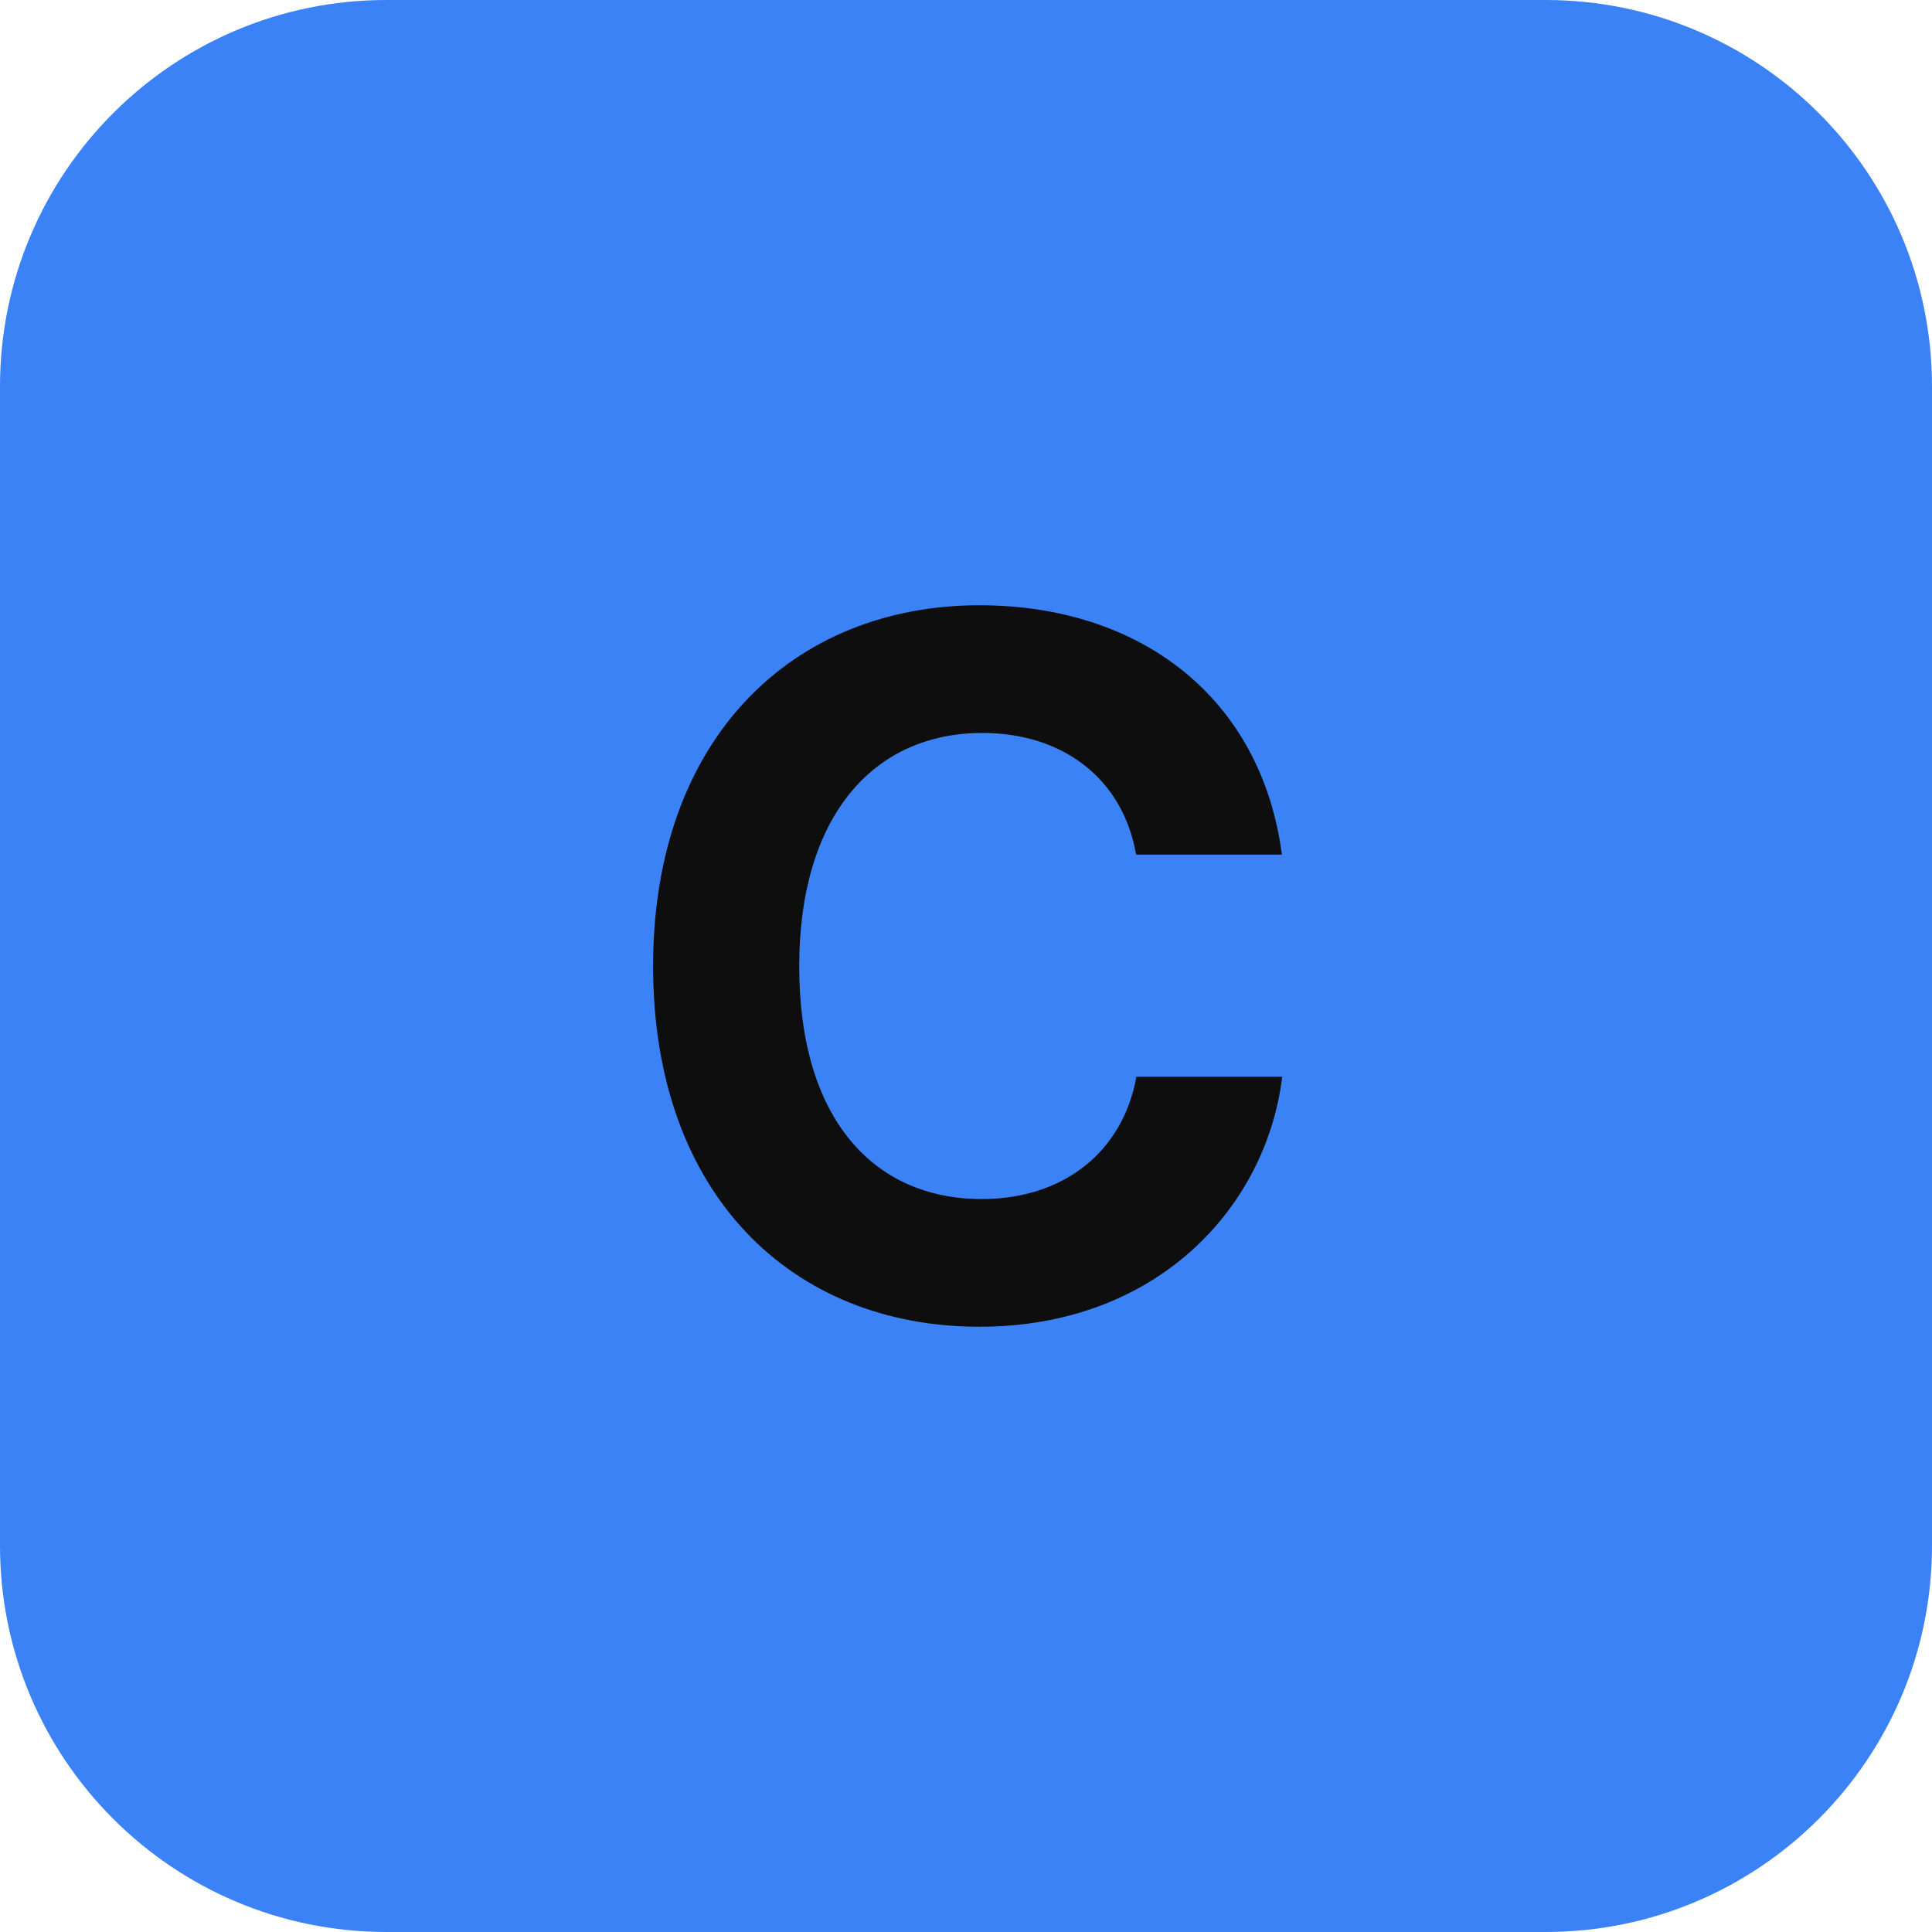
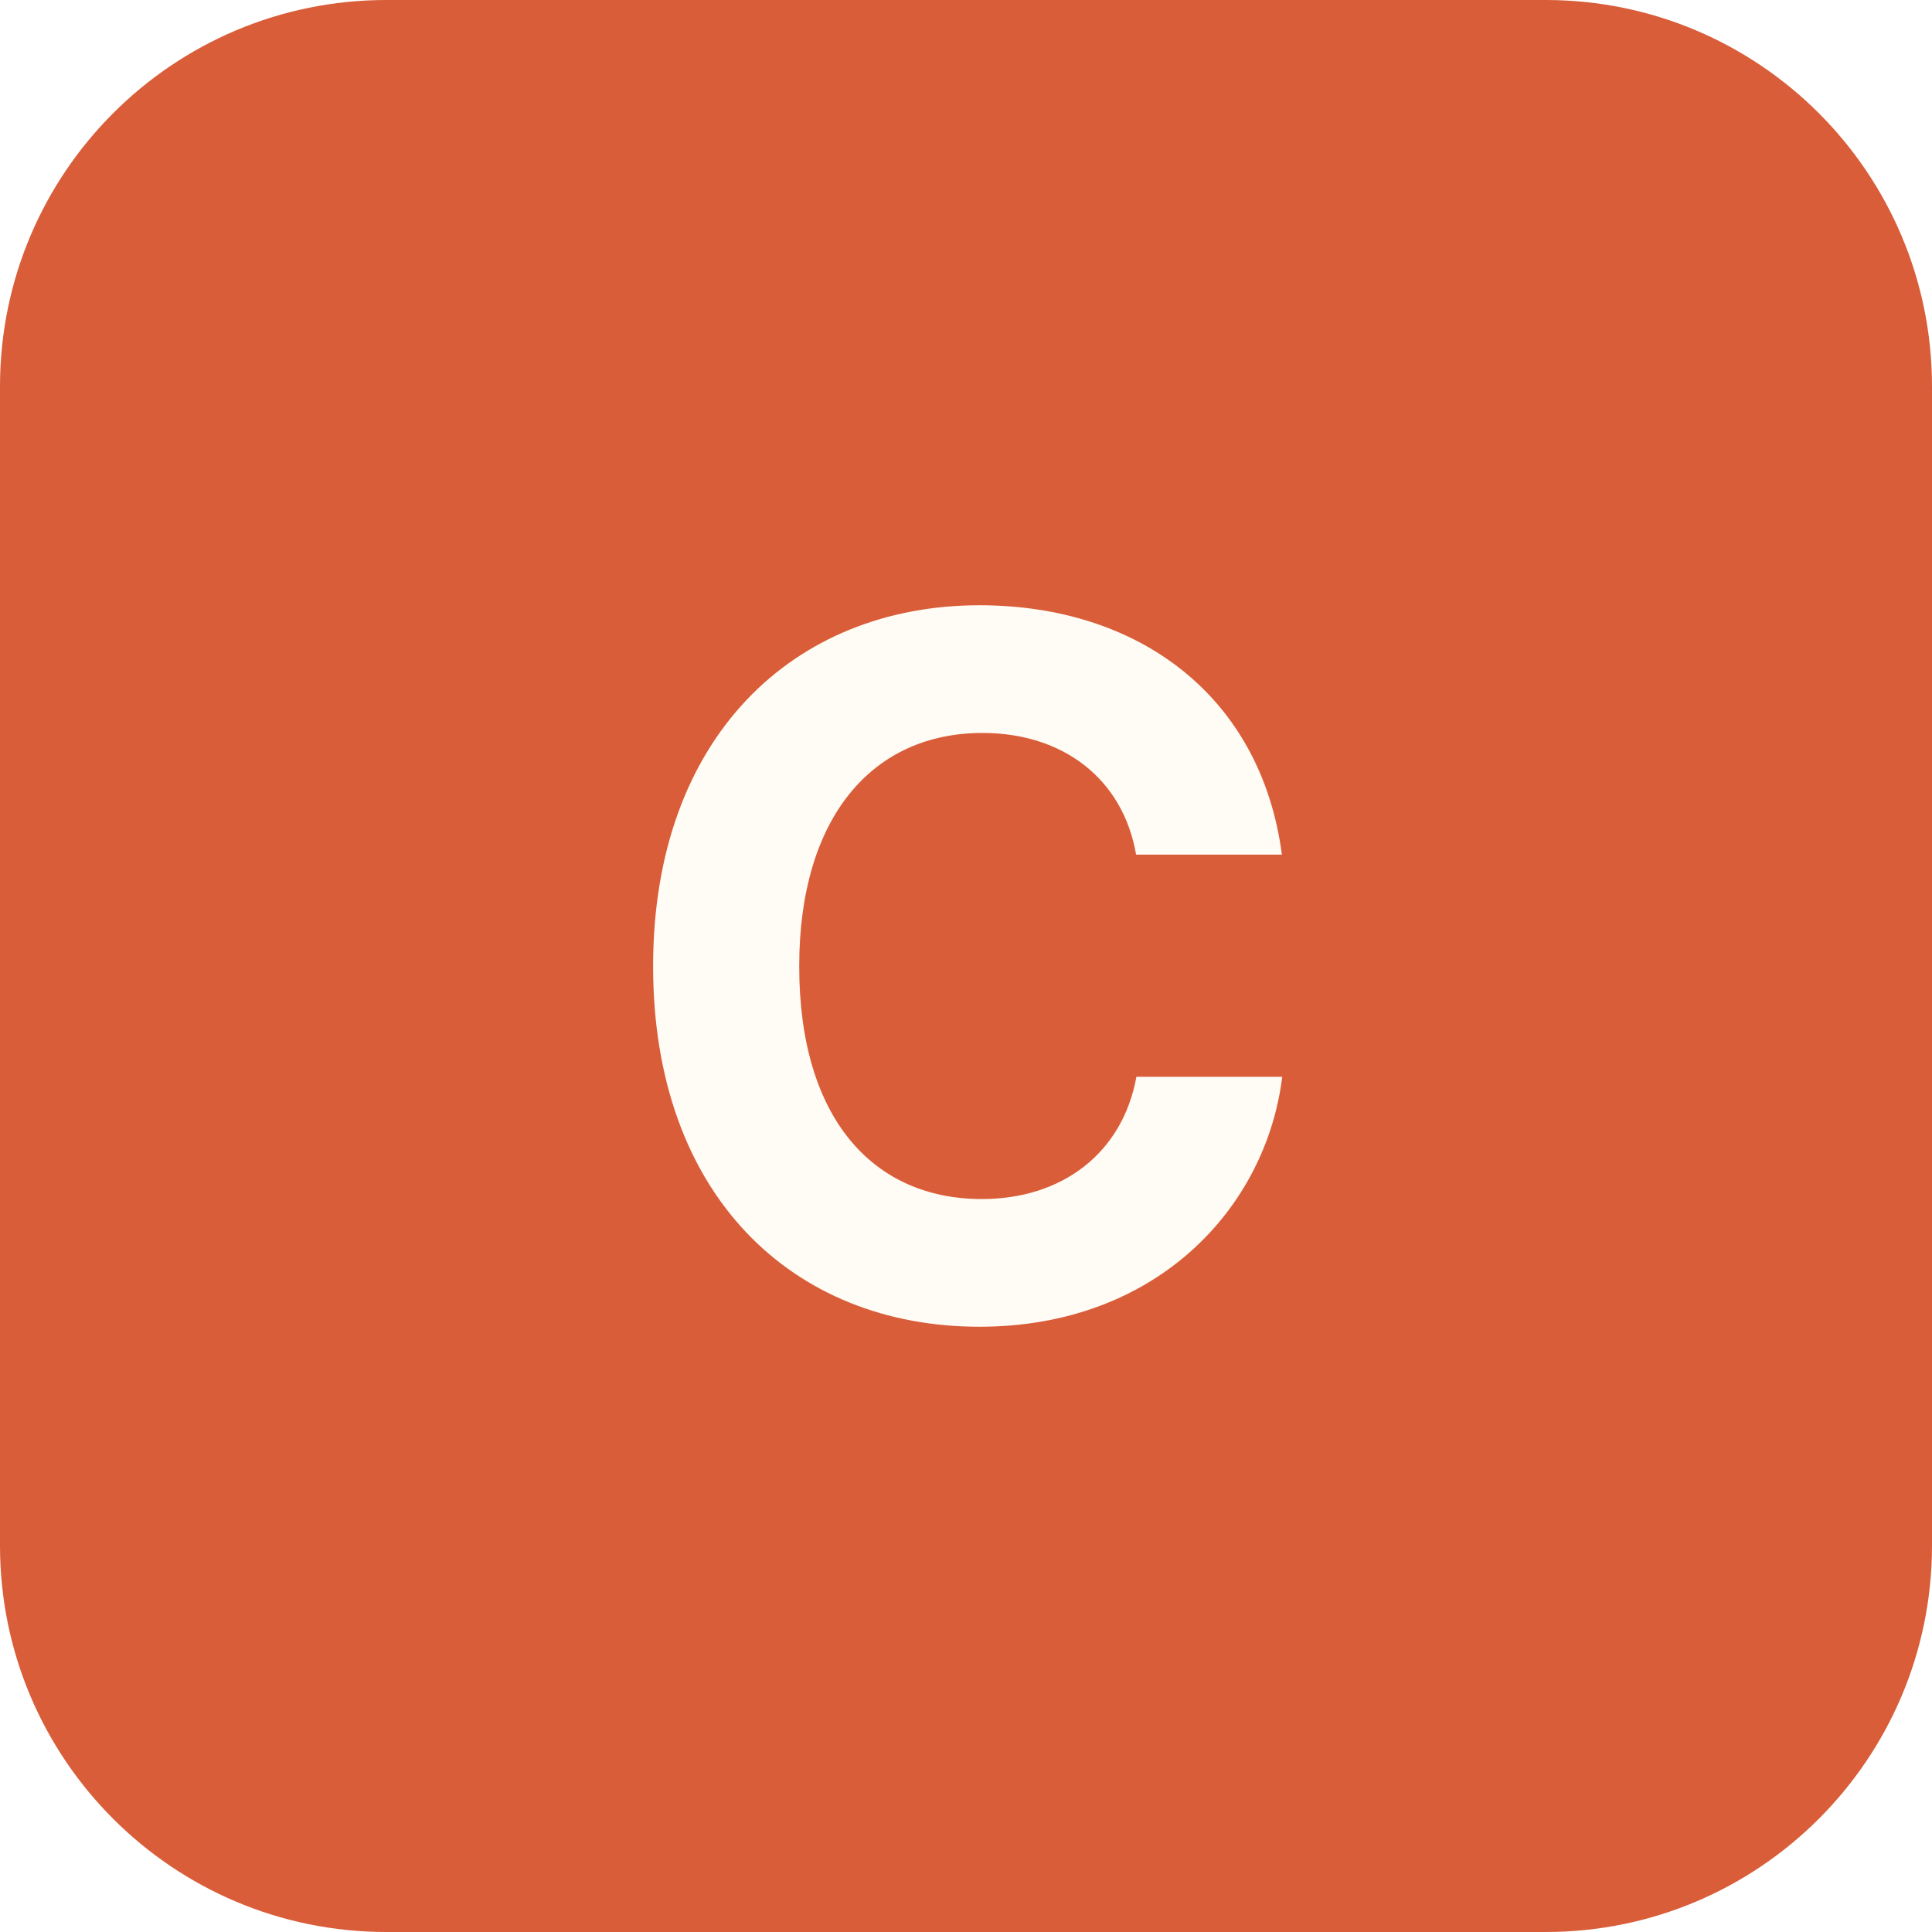
<svg xmlns="http://www.w3.org/2000/svg" width="512" height="512" viewBox="0 0 100 100">
-   <rect width="100" height="100" rx="20" fill="#3B82F6" />
-   <text x="50" y="50" font-family="Inter, -apple-system, sans-serif" font-size="50" font-weight="bold" fill="#0E0E0E" text-anchor="middle" dominant-baseline="central">
+   <rect width="100" height="100" rx="20" fill="#D95D39" />
+   <text x="50" y="50" font-family="Inter, -apple-system, sans-serif" font-size="50" font-weight="bold" fill="#FFFBF5" text-anchor="middle" dominant-baseline="central">
    C
  </text>
</svg>
